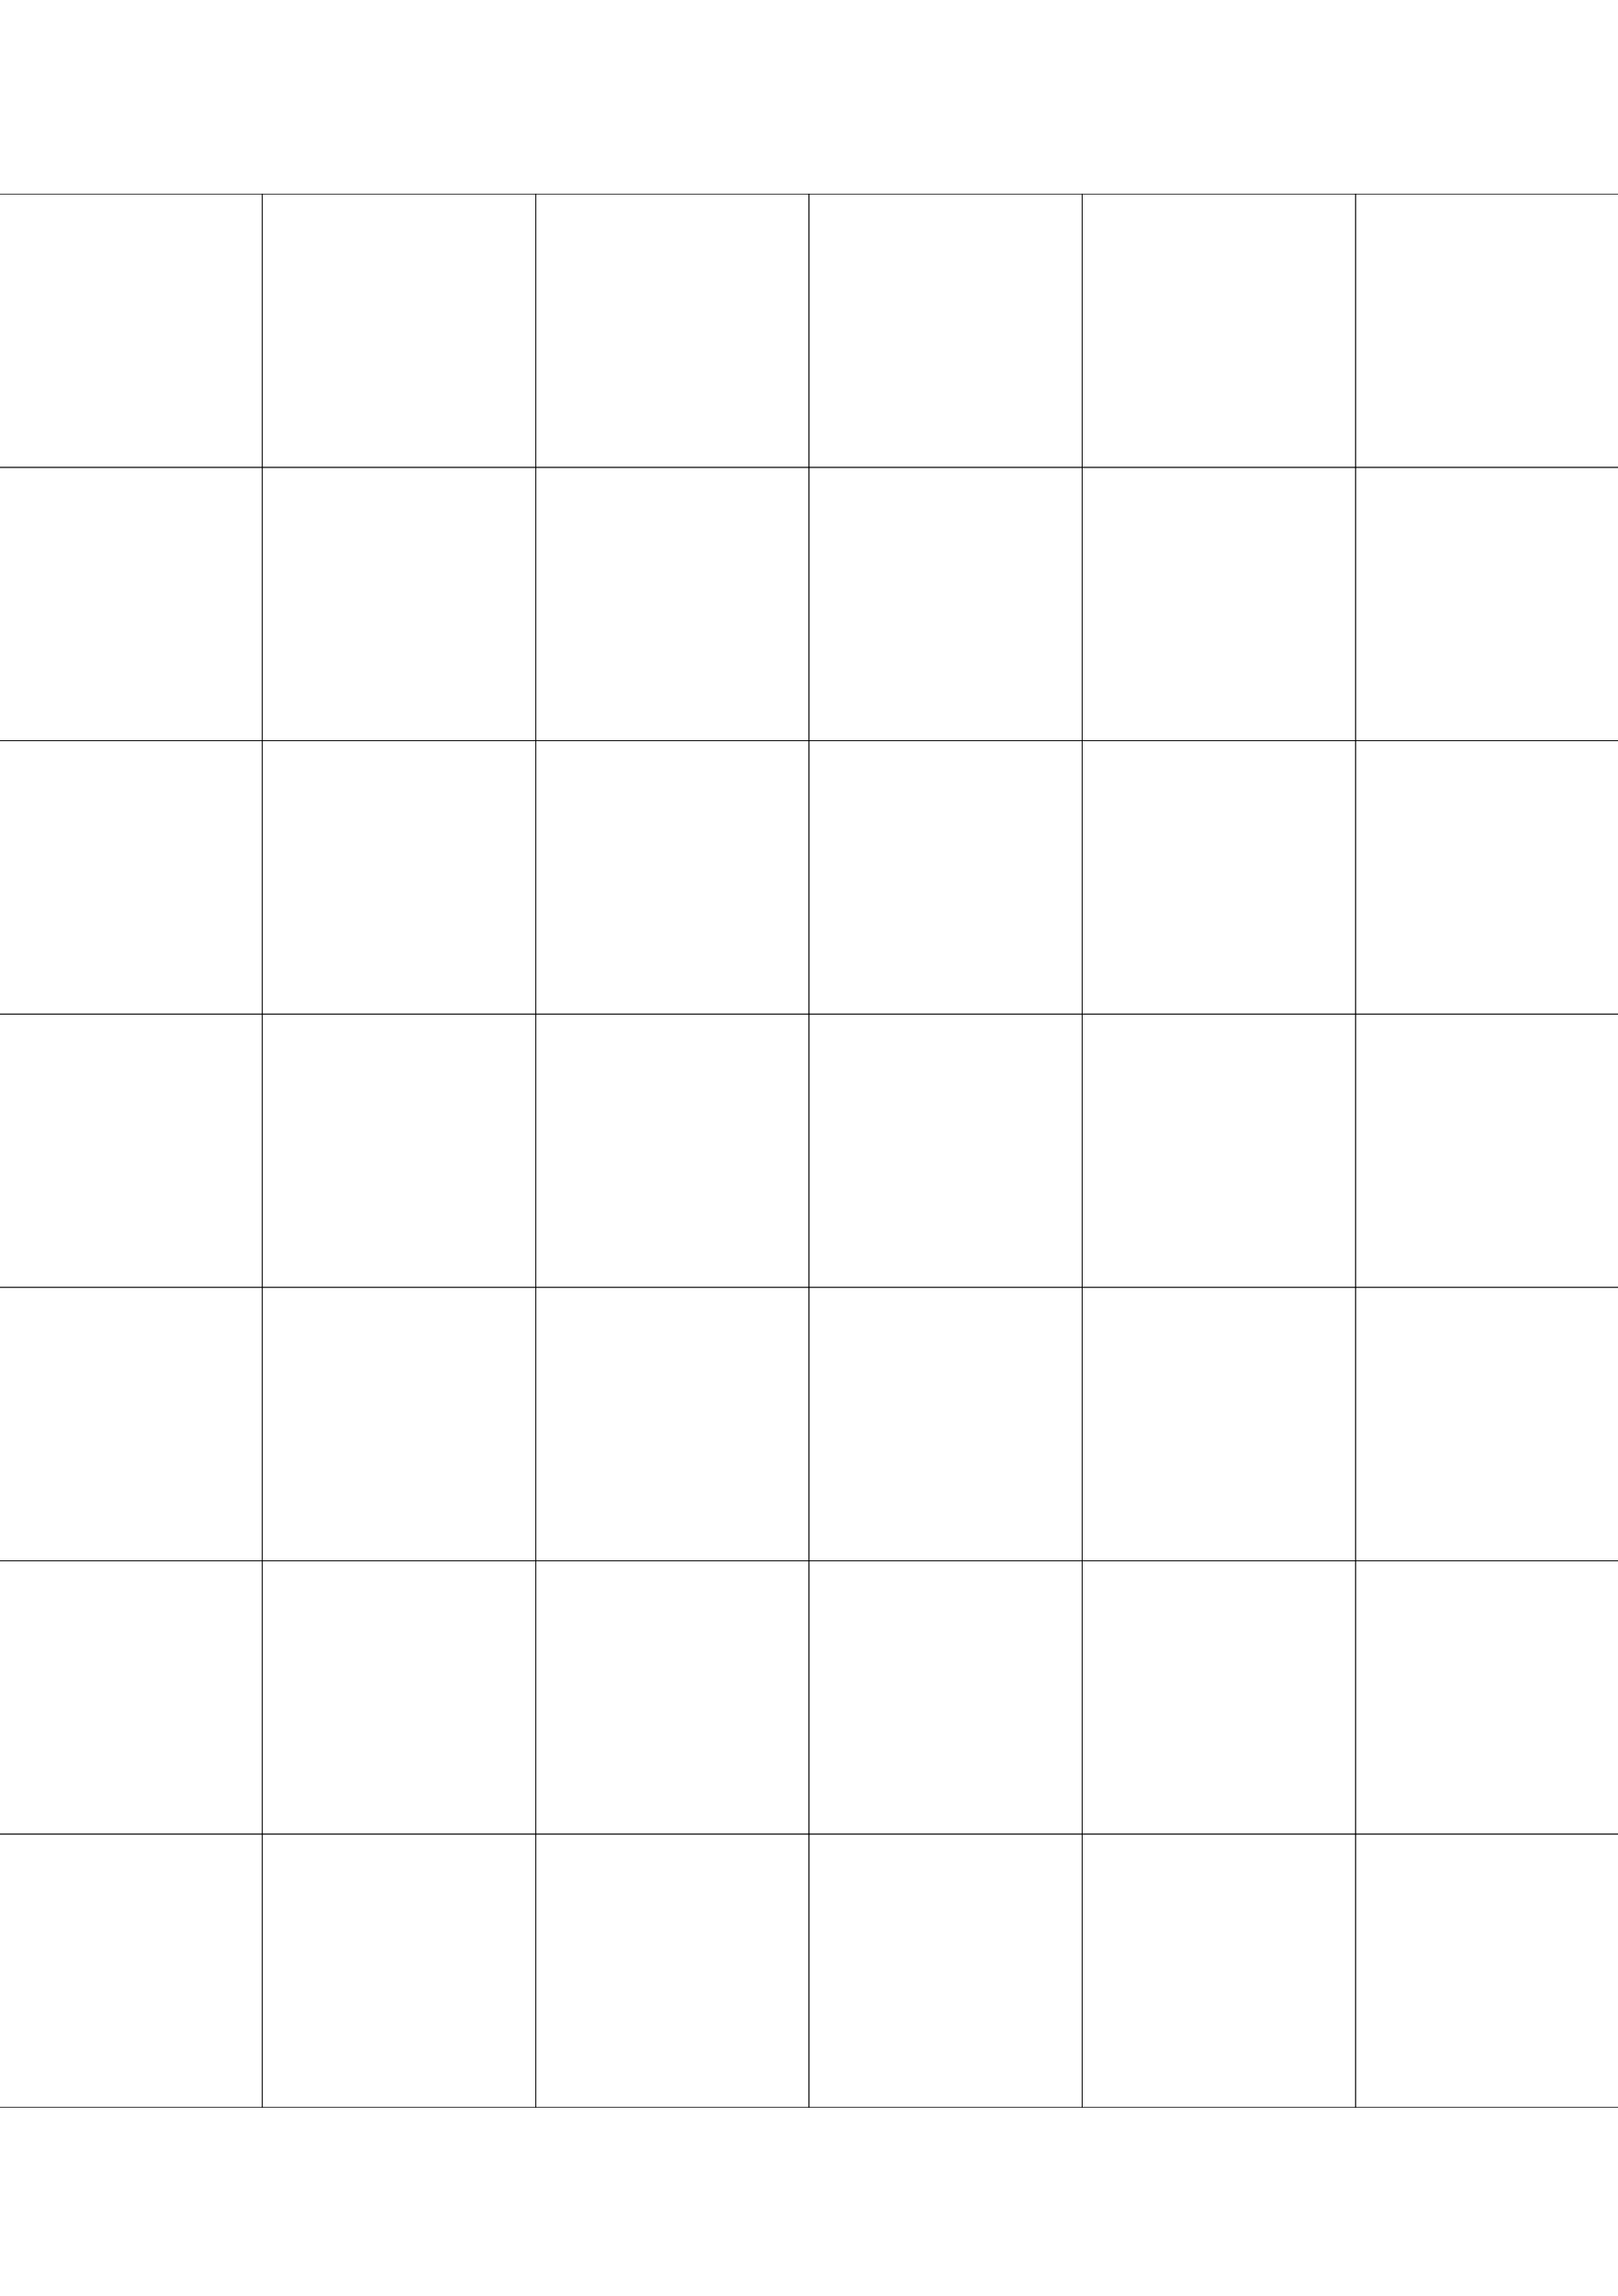
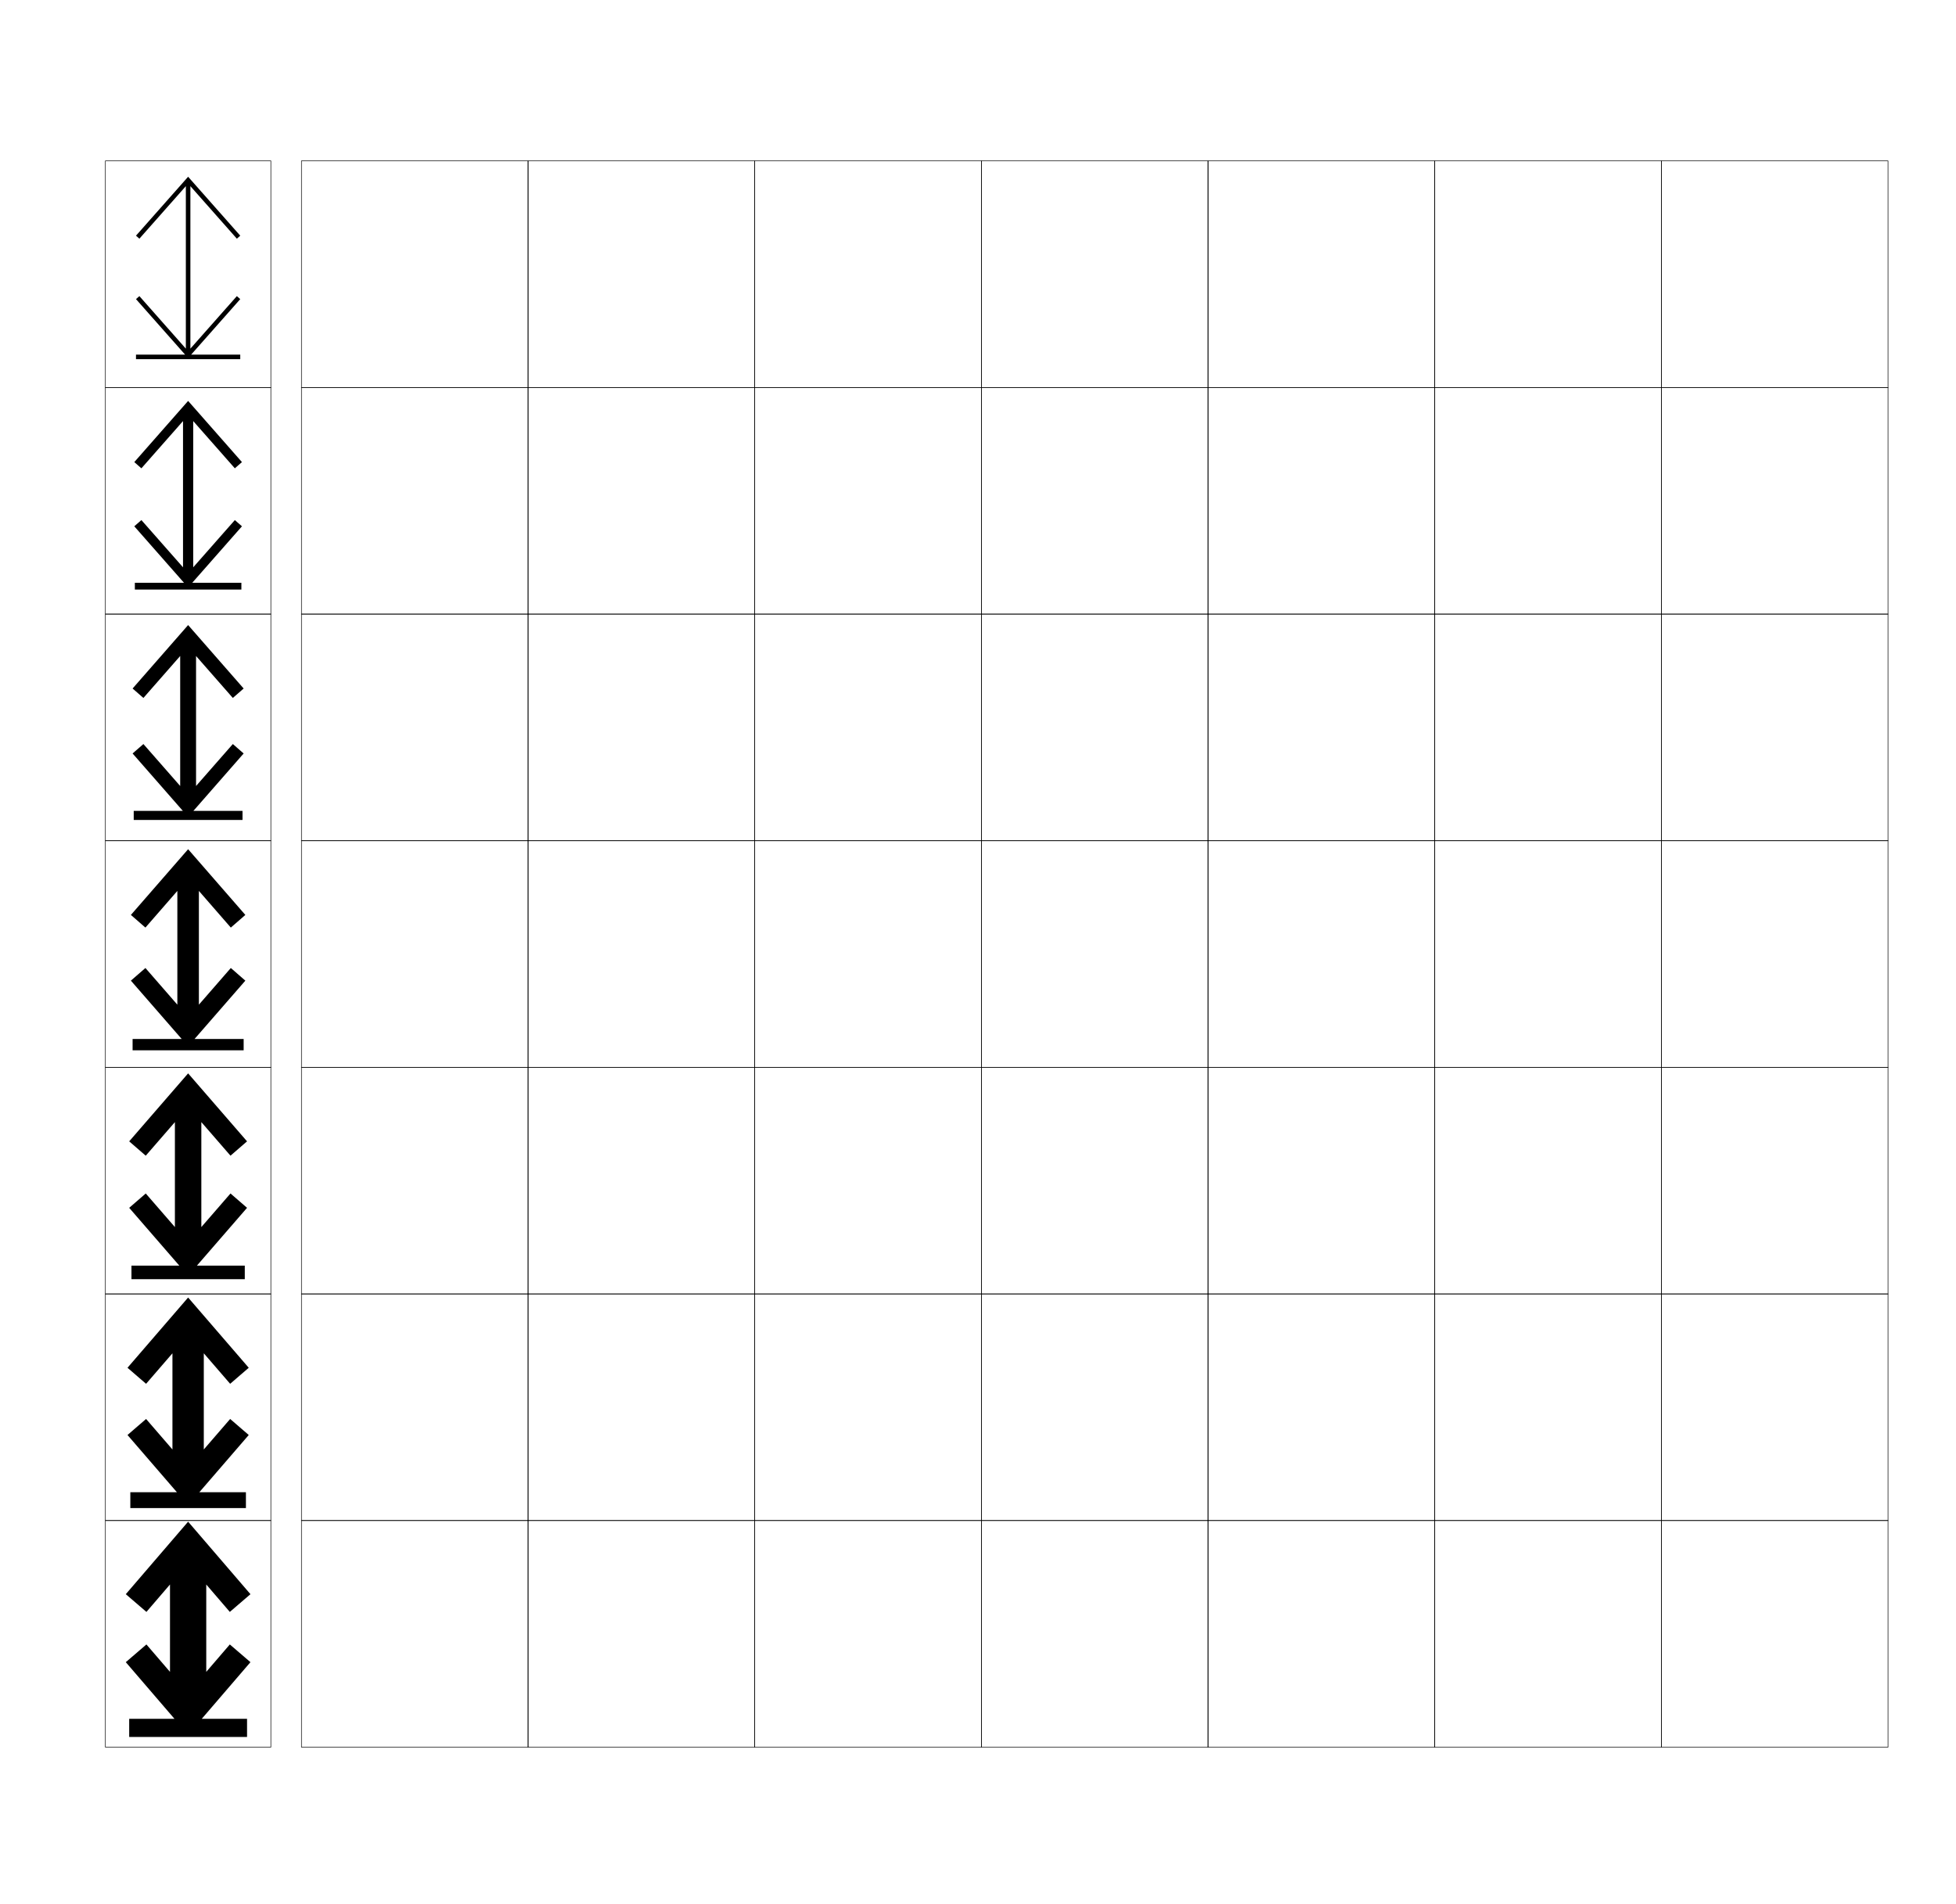
- <svg xmlns="http://www.w3.org/2000/svg" version="1.1" id="glyphs" x="0px" y="0px" width="592px" height="840px" viewBox="0 0 592 840" enable-background="new 0 0 592 840" xml:space="preserve">
+ <svg xmlns="http://www.w3.org/2000/svg" version="1.1" id="glyphs" x="0px" y="0px" width="863px" height="840px" viewBox="0 0 863 840" enable-background="new 0 0 863 840" xml:space="preserve">
  <g>
-     <rect x="-104" y="71" fill="none" stroke="#000000" stroke-width="0.25" width="73" height="100" />
-     <rect x="-4" y="71" fill="none" stroke="#000000" stroke-width="0.25" width="100" height="100" />
-     <rect x="-104" y="171" fill="none" stroke="#000000" stroke-width="0.25" width="73" height="100" />
-     <rect x="-4" y="171" fill="none" stroke="#000000" stroke-width="0.25" width="100" height="100" />
-     <rect x="-104" y="271" fill="none" stroke="#000000" stroke-width="0.25" width="73" height="100" />
-     <rect x="-4" y="271" fill="none" stroke="#000000" stroke-width="0.25" width="100" height="100" />
-     <rect x="-104" y="371" fill="none" stroke="#000000" stroke-width="0.25" width="73" height="100" />
-     <rect x="-4" y="371" fill="none" stroke="#000000" stroke-width="0.25" width="100" height="100" />
-     <rect x="-104" y="471" fill="none" stroke="#000000" stroke-width="0.25" width="73" height="100" />
-     <rect x="-4" y="471" fill="none" stroke="#000000" stroke-width="0.25" width="100" height="100" />
-     <rect x="-104" y="571" fill="none" stroke="#000000" stroke-width="0.25" width="73" height="100" />
-     <rect x="-4" y="571" fill="none" stroke="#000000" stroke-width="0.25" width="100" height="100" />
-     <rect x="-104" y="671" fill="none" stroke="#000000" stroke-width="0.25" width="73" height="100" />
-     <rect x="-4" y="671" fill="none" stroke="#000000" stroke-width="0.25" width="100" height="100" />
-     <rect x="496" y="71" fill="none" stroke="#000000" stroke-width="0.25" width="100" height="100" />
-     <rect x="596" y="71" fill="none" stroke="#000000" stroke-width="0.25" width="100" height="100" />
-     <rect x="496" y="171" fill="none" stroke="#000000" stroke-width="0.25" width="100" height="100" />
-     <rect x="596" y="171" fill="none" stroke="#000000" stroke-width="0.25" width="100" height="100" />
-     <rect x="496" y="271" fill="none" stroke="#000000" stroke-width="0.25" width="100" height="100" />
-     <rect x="596" y="271" fill="none" stroke="#000000" stroke-width="0.25" width="100" height="100" />
-     <rect x="496" y="371" fill="none" stroke="#000000" stroke-width="0.25" width="100" height="100" />
-     <rect x="596" y="371" fill="none" stroke="#000000" stroke-width="0.25" width="100" height="100" />
-     <rect x="496" y="471" fill="none" stroke="#000000" stroke-width="0.25" width="100" height="100" />
-     <rect x="596" y="471" fill="none" stroke="#000000" stroke-width="0.25" width="100" height="100" />
-     <rect x="496" y="571" fill="none" stroke="#000000" stroke-width="0.25" width="100" height="100" />
-     <rect x="596" y="571" fill="none" stroke="#000000" stroke-width="0.25" width="100" height="100" />
-     <rect x="496" y="671" fill="none" stroke="#000000" stroke-width="0.25" width="100" height="100" />
-     <rect x="596" y="671" fill="none" stroke="#000000" stroke-width="0.25" width="100" height="100" />
-     <rect x="96" y="71" fill="none" stroke="#000000" stroke-width="0.25" width="100" height="100" />
-     <rect x="196" y="71" fill="none" stroke="#000000" stroke-width="0.25" width="100" height="100" />
-     <rect x="296" y="71" fill="none" stroke="#000000" stroke-width="0.25" width="100" height="100" />
-     <rect x="396" y="71" fill="none" stroke="#000000" stroke-width="0.25" width="100" height="100" />
-     <rect x="96" y="171" fill="none" stroke="#000000" stroke-width="0.25" width="100" height="100" />
-     <rect x="196" y="171" fill="none" stroke="#000000" stroke-width="0.25" width="100" height="100" />
-     <rect x="296" y="171" fill="none" stroke="#000000" stroke-width="0.25" width="100" height="100" />
-     <rect x="396" y="171" fill="none" stroke="#000000" stroke-width="0.25" width="100" height="100" />
-     <rect x="96" y="271" fill="none" stroke="#000000" stroke-width="0.25" width="100" height="100" />
-     <rect x="196" y="271" fill="none" stroke="#000000" stroke-width="0.25" width="100" height="100" />
-     <rect x="296" y="271" fill="none" stroke="#000000" stroke-width="0.25" width="100" height="100" />
-     <rect x="396" y="271" fill="none" stroke="#000000" stroke-width="0.25" width="100" height="100" />
-     <rect x="96" y="371" fill="none" stroke="#000000" stroke-width="0.25" width="100" height="100" />
-     <rect x="196" y="371" fill="none" stroke="#000000" stroke-width="0.25" width="100" height="100" />
-     <rect x="296" y="371" fill="none" stroke="#000000" stroke-width="0.25" width="100" height="100" />
-     <rect x="396" y="371" fill="none" stroke="#000000" stroke-width="0.25" width="100" height="100" />
-     <rect x="96" y="471" fill="none" stroke="#000000" stroke-width="0.25" width="100" height="100" />
-     <rect x="196" y="471" fill="none" stroke="#000000" stroke-width="0.25" width="100" height="100" />
-     <rect x="296" y="471" fill="none" stroke="#000000" stroke-width="0.25" width="100" height="100" />
-     <rect x="396" y="471" fill="none" stroke="#000000" stroke-width="0.25" width="100" height="100" />
-     <rect x="96" y="571" fill="none" stroke="#000000" stroke-width="0.25" width="100" height="100" />
-     <rect x="196" y="571" fill="none" stroke="#000000" stroke-width="0.25" width="100" height="100" />
-     <rect x="296" y="571" fill="none" stroke="#000000" stroke-width="0.25" width="100" height="100" />
-     <rect x="396" y="571" fill="none" stroke="#000000" stroke-width="0.25" width="100" height="100" />
-     <rect x="96" y="671" fill="none" stroke="#000000" stroke-width="0.25" width="100" height="100" />
-     <rect x="196" y="671" fill="none" stroke="#000000" stroke-width="0.25" width="100" height="100" />
-     <rect x="296" y="671" fill="none" stroke="#000000" stroke-width="0.25" width="100" height="100" />
-     <rect x="396" y="671" fill="none" stroke="#000000" stroke-width="0.25" width="100" height="100" />
+     <rect x="46.5" y="71" fill="none" stroke="#000000" stroke-width="0.25" width="73" height="100" />
+     <rect x="133" y="71" fill="none" stroke="#000000" stroke-width="0.25" width="100" height="100" />
+     <rect x="46.5" y="171" fill="none" stroke="#000000" stroke-width="0.25" width="73" height="100" />
+     <rect x="133" y="171" fill="none" stroke="#000000" stroke-width="0.25" width="100" height="100" />
+     <rect x="46.5" y="271" fill="none" stroke="#000000" stroke-width="0.25" width="73" height="100" />
+     <rect x="133" y="271" fill="none" stroke="#000000" stroke-width="0.25" width="100" height="100" />
+     <rect x="46.5" y="371" fill="none" stroke="#000000" stroke-width="0.25" width="73" height="100" />
+     <rect x="133" y="371" fill="none" stroke="#000000" stroke-width="0.25" width="100" height="100" />
+     <rect x="46.5" y="471" fill="none" stroke="#000000" stroke-width="0.25" width="73" height="100" />
+     <rect x="133" y="471" fill="none" stroke="#000000" stroke-width="0.25" width="100" height="100" />
+     <rect x="46.5" y="571" fill="none" stroke="#000000" stroke-width="0.25" width="73" height="100" />
+     <rect x="133" y="571" fill="none" stroke="#000000" stroke-width="0.25" width="100" height="100" />
+     <rect x="46.5" y="671" fill="none" stroke="#000000" stroke-width="0.25" width="73" height="100" />
+     <rect x="133" y="671" fill="none" stroke="#000000" stroke-width="0.25" width="100" height="100" />
+     <rect x="633" y="71" fill="none" stroke="#000000" stroke-width="0.25" width="100" height="100" />
+     <rect x="733" y="71" fill="none" stroke="#000000" stroke-width="0.25" width="100" height="100" />
+     <rect x="633" y="171" fill="none" stroke="#000000" stroke-width="0.25" width="100" height="100" />
+     <rect x="733" y="171" fill="none" stroke="#000000" stroke-width="0.25" width="100" height="100" />
+     <rect x="633" y="271" fill="none" stroke="#000000" stroke-width="0.25" width="100" height="100" />
+     <rect x="733" y="271" fill="none" stroke="#000000" stroke-width="0.25" width="100" height="100" />
+     <rect x="633" y="371" fill="none" stroke="#000000" stroke-width="0.25" width="100" height="100" />
+     <rect x="733" y="371" fill="none" stroke="#000000" stroke-width="0.25" width="100" height="100" />
+     <rect x="633" y="471" fill="none" stroke="#000000" stroke-width="0.25" width="100" height="100" />
+     <rect x="733" y="471" fill="none" stroke="#000000" stroke-width="0.25" width="100" height="100" />
+     <rect x="633" y="571" fill="none" stroke="#000000" stroke-width="0.25" width="100" height="100" />
+     <rect x="733" y="571" fill="none" stroke="#000000" stroke-width="0.25" width="100" height="100" />
+     <rect x="633" y="671" fill="none" stroke="#000000" stroke-width="0.25" width="100" height="100" />
+     <rect x="733" y="671" fill="none" stroke="#000000" stroke-width="0.25" width="100" height="100" />
+     <rect x="233" y="71" fill="none" stroke="#000000" stroke-width="0.25" width="100" height="100" />
+     <rect x="333" y="71" fill="none" stroke="#000000" stroke-width="0.25" width="100" height="100" />
+     <rect x="433" y="71" fill="none" stroke="#000000" stroke-width="0.25" width="100" height="100" />
+     <rect x="533" y="71" fill="none" stroke="#000000" stroke-width="0.25" width="100" height="100" />
+     <rect x="233" y="171" fill="none" stroke="#000000" stroke-width="0.25" width="100" height="100" />
+     <rect x="333" y="171" fill="none" stroke="#000000" stroke-width="0.25" width="100" height="100" />
+     <rect x="433" y="171" fill="none" stroke="#000000" stroke-width="0.25" width="100" height="100" />
+     <rect x="533" y="171" fill="none" stroke="#000000" stroke-width="0.25" width="100" height="100" />
+     <rect x="233" y="271" fill="none" stroke="#000000" stroke-width="0.25" width="100" height="100" />
+     <rect x="333" y="271" fill="none" stroke="#000000" stroke-width="0.25" width="100" height="100" />
+     <rect x="433" y="271" fill="none" stroke="#000000" stroke-width="0.25" width="100" height="100" />
+     <rect x="533" y="271" fill="none" stroke="#000000" stroke-width="0.25" width="100" height="100" />
+     <rect x="233" y="371" fill="none" stroke="#000000" stroke-width="0.25" width="100" height="100" />
+     <rect x="333" y="371" fill="none" stroke="#000000" stroke-width="0.25" width="100" height="100" />
+     <rect x="433" y="371" fill="none" stroke="#000000" stroke-width="0.25" width="100" height="100" />
+     <rect x="533" y="371" fill="none" stroke="#000000" stroke-width="0.25" width="100" height="100" />
+     <rect x="233" y="471" fill="none" stroke="#000000" stroke-width="0.25" width="100" height="100" />
+     <rect x="333" y="471" fill="none" stroke="#000000" stroke-width="0.25" width="100" height="100" />
+     <rect x="433" y="471" fill="none" stroke="#000000" stroke-width="0.25" width="100" height="100" />
+     <rect x="533" y="471" fill="none" stroke="#000000" stroke-width="0.25" width="100" height="100" />
+     <rect x="233" y="571" fill="none" stroke="#000000" stroke-width="0.25" width="100" height="100" />
+     <rect x="333" y="571" fill="none" stroke="#000000" stroke-width="0.25" width="100" height="100" />
+     <rect x="433" y="571" fill="none" stroke="#000000" stroke-width="0.25" width="100" height="100" />
+     <rect x="533" y="571" fill="none" stroke="#000000" stroke-width="0.25" width="100" height="100" />
+     <rect x="233" y="671" fill="none" stroke="#000000" stroke-width="0.25" width="100" height="100" />
+     <rect x="333" y="671" fill="none" stroke="#000000" stroke-width="0.25" width="100" height="100" />
+     <rect x="433" y="671" fill="none" stroke="#000000" stroke-width="0.25" width="100" height="100" />
+     <rect x="533" y="671" fill="none" stroke="#000000" stroke-width="0.25" width="100" height="100" />
  </g>
  <g>
-     <g>
-       <rect x="-93.5" y="758.5" width="52" height="8" />
-       <polygon points="-85.898,725.679 -95,733.5 -67.5,765.5 -40,733.5 -49.102,725.679 -67.5,747.089   " />
-       <rect x="-75.5" y="682.5" width="16" height="72" />
-       <polygon points="-85.898,711.321 -95,703.5 -67.5,671.5 -40,703.5 -49.102,711.321 -67.5,689.912   " />
-     </g>
-     <g>
-       <rect x="-93" y="658.5" width="51" height="7" />
-       <polygon points="-86.046,626.176 -94.25,633.25 -67.5,664.25 -40.75,633.25 -48.955,626.176     -67.5,647.661   " />
-       <rect x="-74.417" y="582.083" width="13.833" height="72.667" />
-       <polygon points="-86.046,610.658 -94.25,603.583 -67.5,572.583 -40.75,603.583 -48.955,610.658     -67.5,589.173   " />
-     </g>
-     <g>
-       <rect x="-92.5" y="558.5" width="50" height="6" />
-       <polygon points="-86.193,526.672 -93.5,533 -67.5,563 -41.5,533 -48.807,526.672 -67.5,548.233   " />
-       <rect x="-73.333" y="481.667" width="11.666" height="73.333" />
-       <polygon points="-86.193,509.995 -93.5,503.667 -67.5,473.666 -41.5,503.667 -48.807,509.995     -67.5,488.434   " />
-     </g>
-     <g>
-       <rect x="-92" y="458.5" width="49" height="5" />
-       <polygon points="-86.34,427.169 -92.75,432.75 -67.5,461.75 -42.25,432.75 -48.66,427.169 -67.5,448.806       " />
-       <rect x="-72.25" y="381.25" width="9.5" height="74" />
-       <polygon points="-86.34,409.332 -92.75,403.75 -67.5,374.75 -42.25,403.75 -48.66,409.332 -67.5,387.694       " />
-     </g>
-     <g>
-       <rect x="-91.5" y="357.833" width="48" height="4" />
-       <polygon points="-87.228,328.337 -92,332.5 -67.5,360.5 -43,332.5 -47.773,328.337     -67.5,350.864   " />
-       <rect x="-71" y="280.833" width="7" height="74.667" />
-       <polygon points="-87.228,307.996 -92,303.833 -67.5,275.833 -43,303.833 -47.773,307.996     -67.5,285.469   " />
-     </g>
-     <g>
-       <rect x="-91" y="257.167" width="47" height="3" />
-       <polygon points="-88.114,229.506 -91.25,232.25 -67.5,259.25 -43.75,232.25 -46.886,229.506 -67.5,252.922       " />
-       <rect x="-69.75" y="180.417" width="4.5" height="75.333" />
-       <polygon points="-88.114,206.661 -91.25,203.917 -67.5,176.917 -43.75,203.917 -46.886,206.661     -67.5,183.244   " />
-     </g>
-     <g>
-       <rect x="-90.5" y="156.5" width="46" height="2" />
-       <polygon points="-89.002,130.675 -90.5,132 -67.5,158 -44.5,132 -45.998,130.675 -67.5,154.98   " />
-       <rect x="-68.5" y="80" width="2" height="76" />
-       <polygon points="-89.002,105.325 -90.5,104 -67.5,78 -44.5,104 -45.998,105.325 -67.5,81.019   " />
-     </g>
+     <polygon points="101.398,725.679 91,737.779 91,699.222 101.398,711.321 110.5,703.5 83,671.5 55.5,703.5    64.602,711.321 75,699.222 75,737.779 64.602,725.679 55.5,733.5 76.984,758.5 57,758.5 57,766.5    109,766.5 109,758.5 89.016,758.5 110.5,733.5  " />
+     <polygon points="101.545,626.176 89.917,639.636 89.917,597.197 101.545,610.658    109.75,603.583 83,572.583 56.25,603.583 64.454,610.658 76.083,597.197 76.083,639.636    64.454,626.176 56.25,633.25 78.046,658.5 57.5,658.5 57.5,665.5 108.5,665.5 108.5,658.5    87.953,658.5 109.75,633.25  " />
+     <polygon points="101.693,526.672 88.833,541.493 88.833,495.174 101.693,509.995 109,503.667    83,473.666 57,503.667 64.307,509.995 77.167,495.174 77.167,541.493 64.307,526.672    57,533 79.108,558.5 58,558.5 58,564.5 108,564.5 108,558.5 86.892,558.5 109,533  " />
+     <polygon points="101.84,427.169 87.75,443.351 87.75,393.15 101.84,409.332 108.25,403.75 83,374.75    57.75,403.75 64.16,409.332 78.25,393.15 78.25,443.351 64.16,427.169 57.75,432.75 80.17,458.5    58.5,458.5 58.5,463.5 107.5,463.5 107.5,458.5 85.83,458.5 108.25,432.75  " />
+     <polygon points="79.5,346.85 63.272,328.337 58.5,332.5 80.671,357.833 59,357.833    59,361.833 107,361.833 107,357.833 85.328,357.833 107.5,332.5 102.727,328.337    86.5,346.85 86.5,289.482 102.727,307.996 107.5,303.833 83,275.833 58.5,303.833    63.272,307.996 79.5,289.482  " />
+     <polygon points="80.75,250.35 62.386,229.506 59.25,232.25 81.172,257.167 59.5,257.167 59.5,260.167    106.5,260.167 106.5,257.167 84.828,257.167 106.75,232.25 103.614,229.506 85.25,250.35    85.25,185.815 103.614,206.661 106.75,203.917 83,176.917 59.25,203.917 62.386,206.661    80.75,185.815  " />
+     <polygon points="104.502,130.675 84,153.85 84,82.149 104.502,105.325 106,104 83,78 60,104    61.498,105.325 82,82.149 82,153.85 61.498,130.675 60,132 81.673,156.5 60,156.5 60,158.5    106,158.5 106,156.5 84.327,156.5 106,132  " />
  </g>
</svg>
